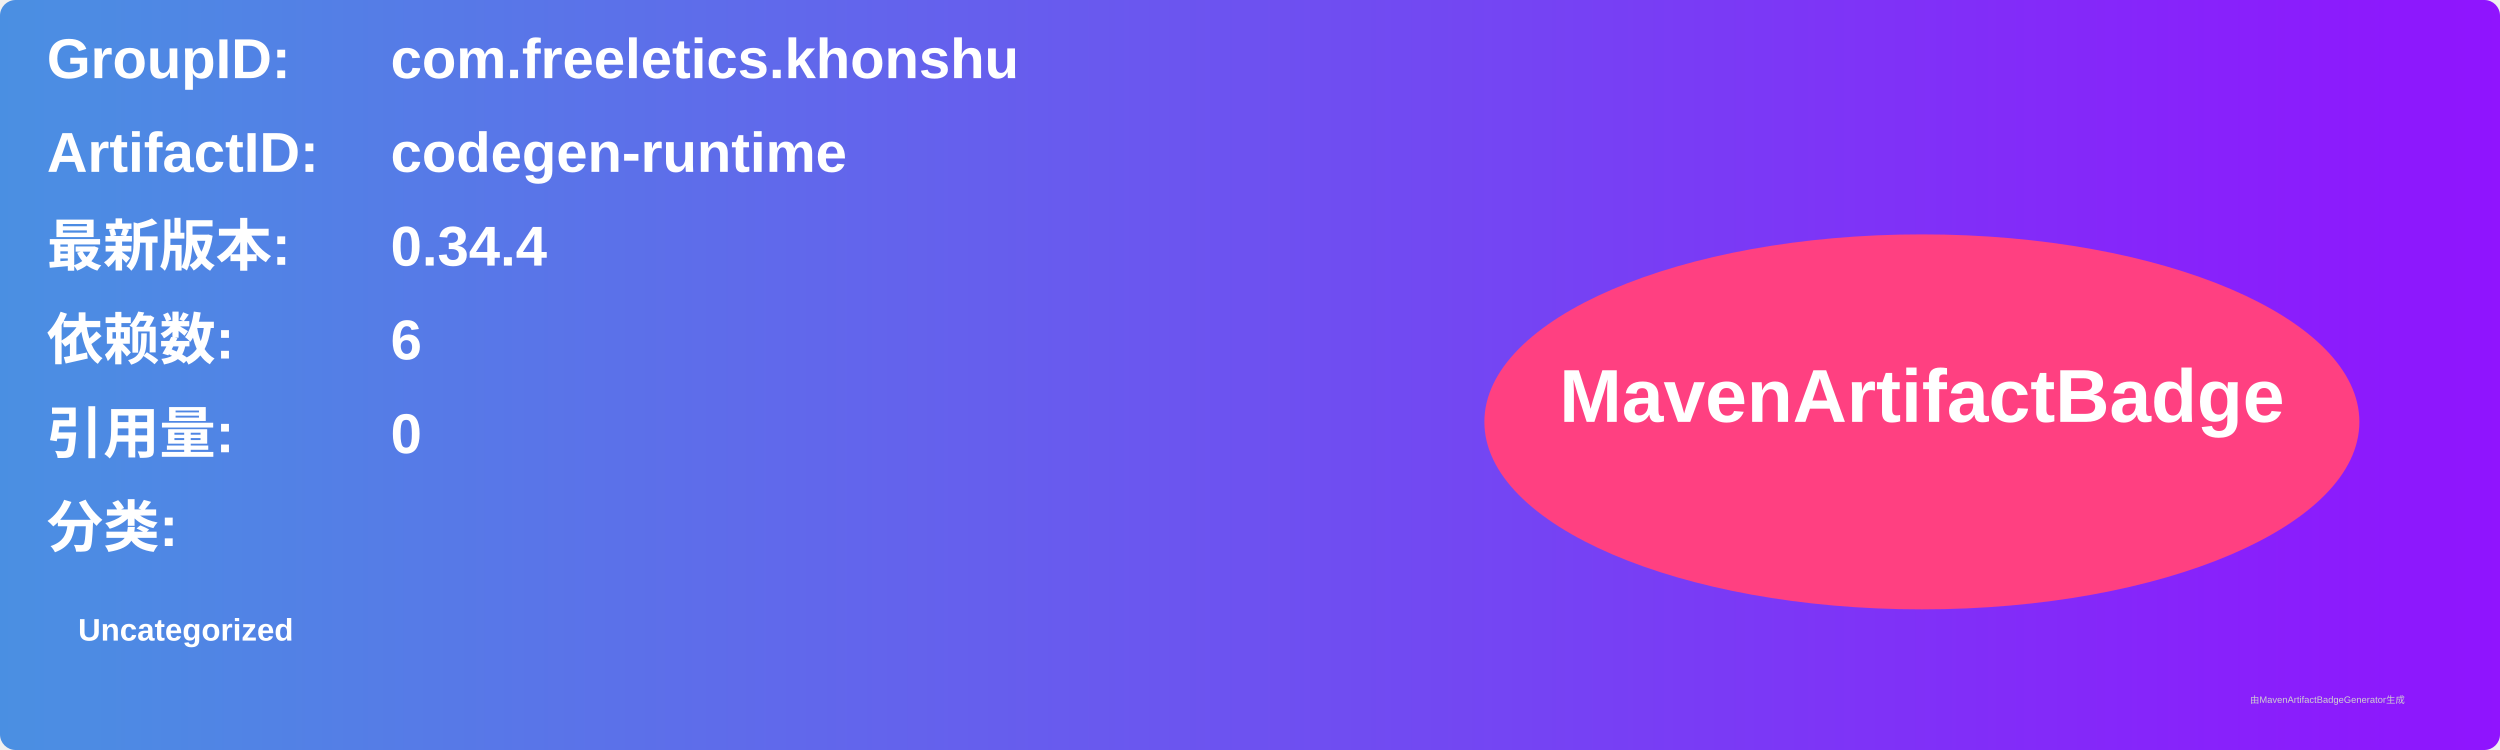
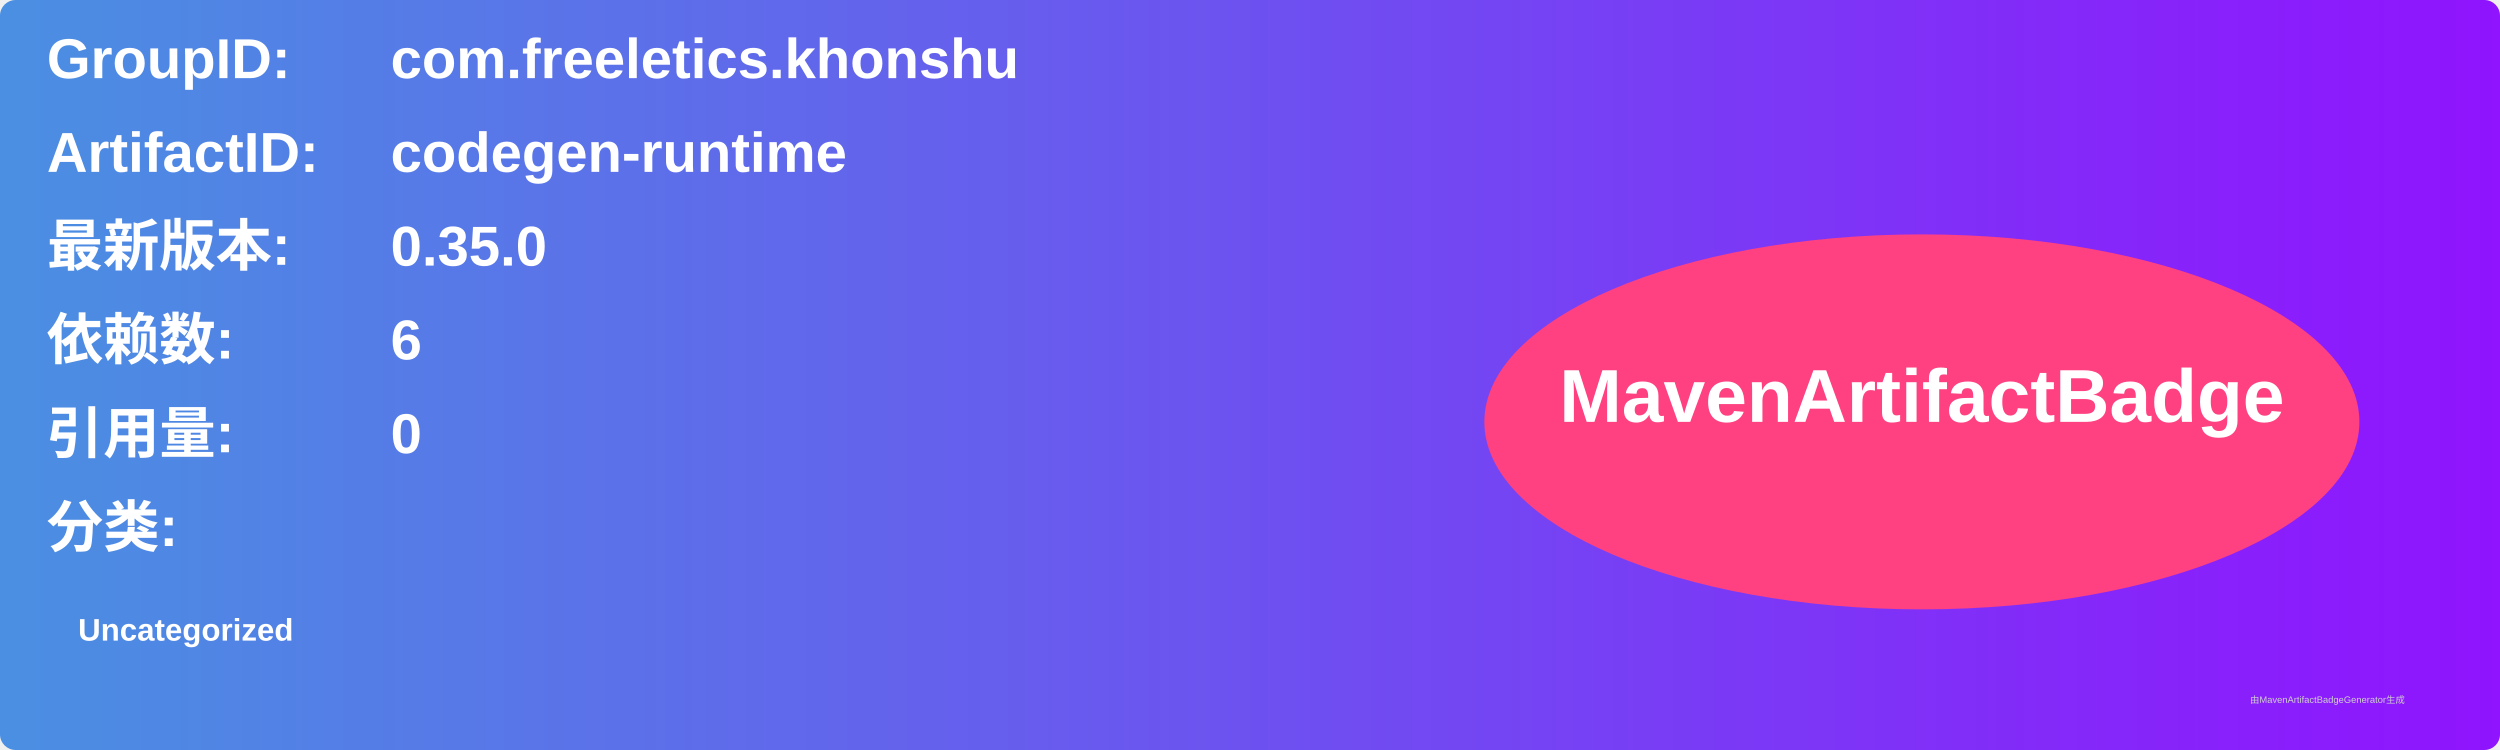
<svg xmlns="http://www.w3.org/2000/svg" width="800" height="240" viewBox="0 0 800 240">
  <linearGradient id="grad" x1="0%" y1="0%" x2="100%" y2="0%">
    <stop offset="0%" stop-color="#4a90e2" />
    <stop offset="100%" stop-color="#9013fe" />
  </linearGradient>
  <rect width="100%" height="100%" rx="5" ry="5" fill="url(#grad)" />
  <g transform="translate(15, 15)">
    <text x="0" y="10" font-family="Arial" font-size="18" fill="white" font-weight="bold" width="260">GroupID:</text>
    <text x="110" y="10" font-family="Arial" font-size="18" fill="white" font-weight="bold" width="460">com.freeletics.khonshu</text>
    <text x="0" y="40" font-family="Arial" font-size="18" fill="white" font-weight="bold" width="260">ArtifactID:</text>
    <text x="110" y="40" font-family="Arial" font-size="18" fill="white" font-weight="bold" width="460">codegen-runtime</text>
    <text x="0" y="70" font-family="Arial" font-size="18" fill="white" font-weight="bold">最新版本:</text>
    <text x="110" y="70" font-family="Arial" font-size="18" fill="white" font-weight="bold">
-       <tspan font-weight="bold">0.34.4</tspan>
+       <tspan font-weight="bold">0.35.0</tspan>
    </text>
    <text x="0" y="100" font-family="Arial" font-size="18" fill="white" font-weight="bold">依赖数: </text>
    <text x="110" y="100" font-family="Arial" font-size="18" fill="white">
      <tspan font-weight="bold">6</tspan>
    </text>
    <text x="0" y="130" font-family="Arial" font-size="18" fill="white" font-weight="bold">引用量: </text>
    <text x="110" y="130" font-family="Arial" font-size="18" fill="white">
      <tspan font-weight="bold">0</tspan>
    </text>
    <text x="0" y="160" font-family="Arial" font-size="18" fill="white" font-weight="bold">分类:</text>
    <text x="10" y="190" font-family="Arial" font-size="10" fill="white">
      <tspan font-weight="bold">Uncategorized</tspan>
    </text>
    <ellipse cx="600" cy="120" rx="140" ry="60" fill="#ff4081" />
    <text x="600" y="120" text-anchor="middle" font-family="Arial" font-size="24" fill="white" font-weight="bold">MavenArtifactBadge</text>
  </g>
  <text x="720" y="225" font-family="Arial" font-size="3" fill="#d0d0d0">由MavenArtifactBadgeGenerator生成</text>
</svg>
